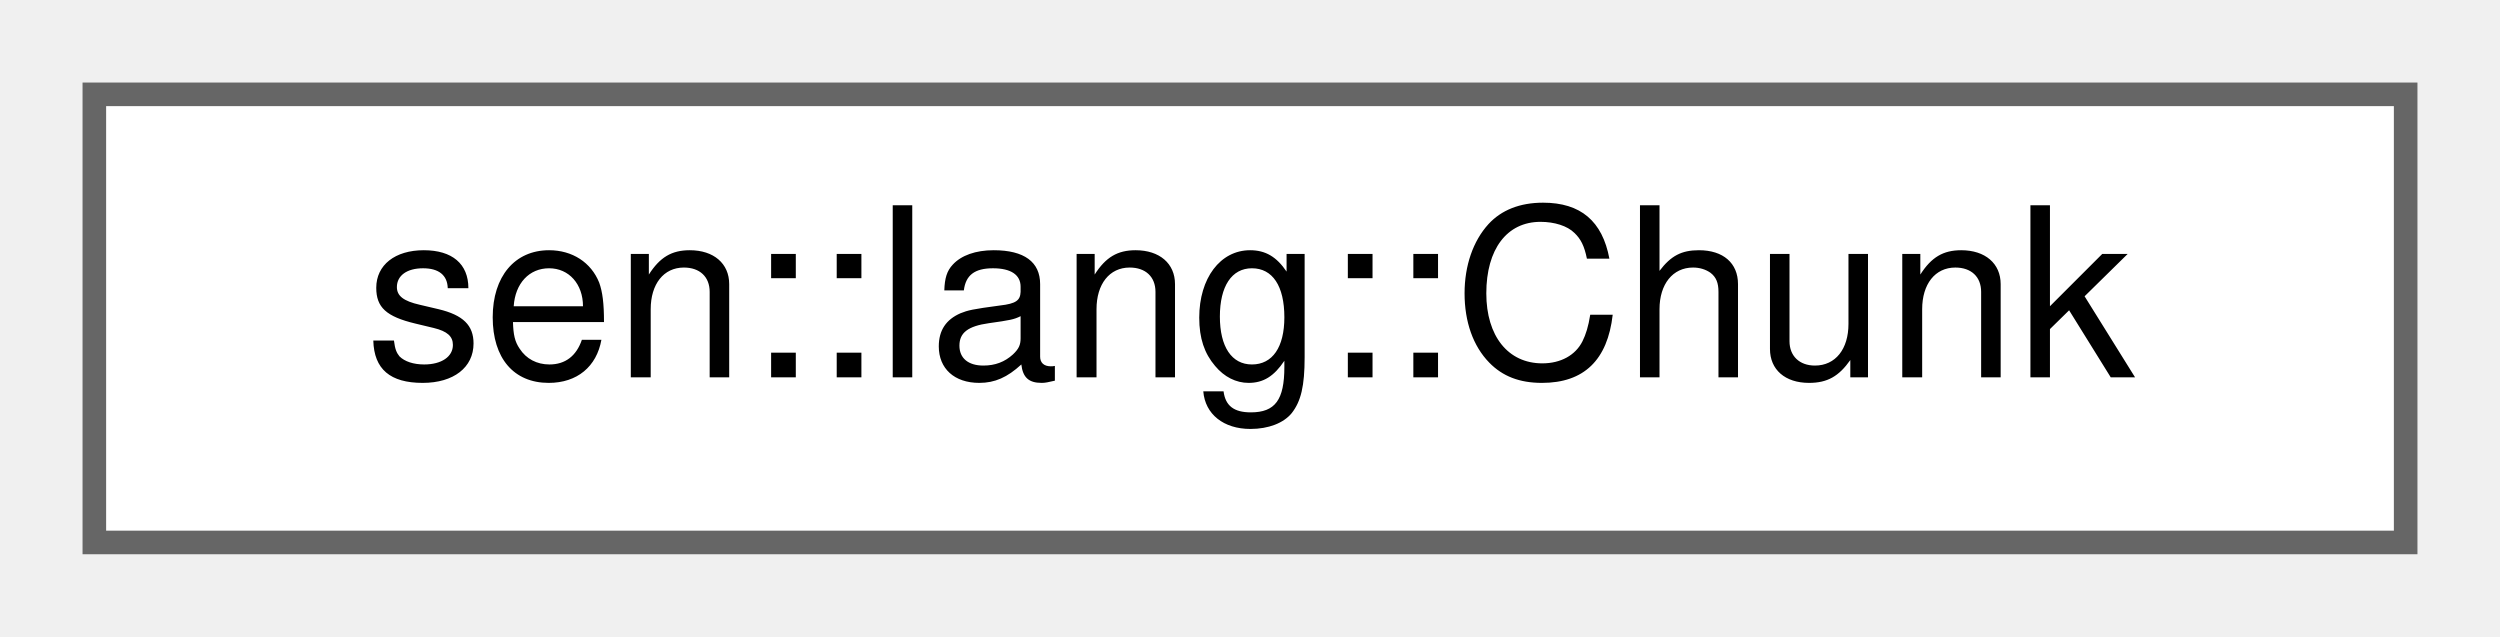
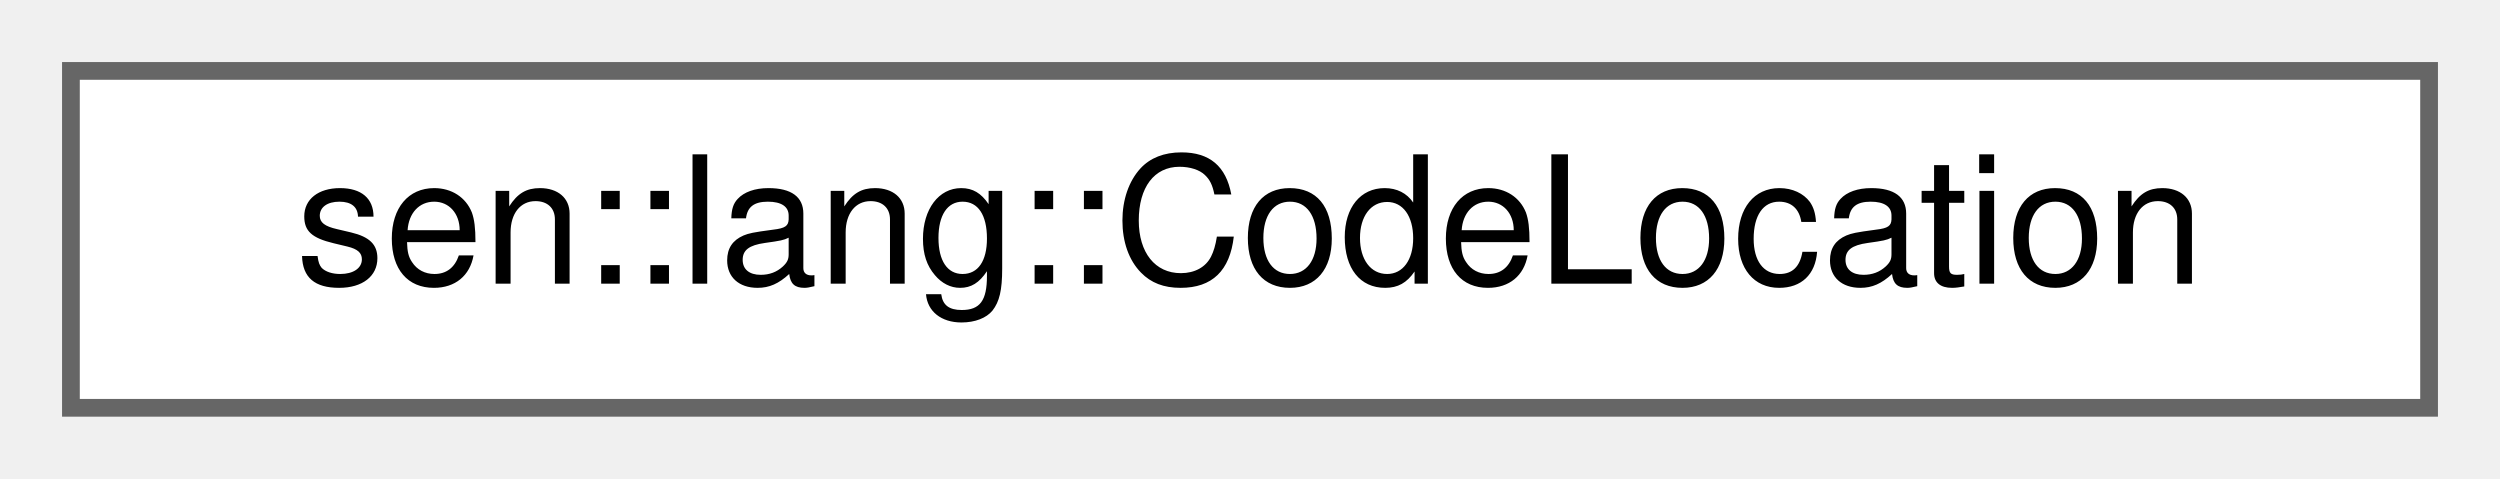
- <svg xmlns="http://www.w3.org/2000/svg" xmlns:xlink="http://www.w3.org/1999/xlink" width="106pt" height="27pt" viewBox="0.00 0.00 106.00 27.00">
+ <svg xmlns="http://www.w3.org/2000/svg" xmlns:xlink="http://www.w3.org/1999/xlink" width="141pt" height="27pt" viewBox="0.00 0.00 141.00 27.00">
  <g id="graph0" class="graph" transform="scale(1 1) rotate(0) translate(4 23)">
    <g id="Node000000" class="node">
      <g id="a_Node000000">
-         <a xlink:href="classsen_1_1lang_1_1_chunk.html" target="_top" xlink:title="A chunk of byte code. It holds code and constants needed by the code. Constants are accessed by index...">
-           <polygon fill="white" stroke="#666666" points="98,-19 0,-19 0,0 98,0 98,-19" />
-           <text text-anchor="middle" x="49" y="-7" font-family="Helvetica,sans-Serif" font-size="10.00">sen::lang::Chunk</text>
+         <a xlink:href="group__lang.html#structsen_1_1lang_1_1_code_location" target="_top" xlink:title="Location of a character in a program.">
+           <polygon fill="white" stroke="#666666" points="133,-19 0,-19 0,0 133,0 133,-19" />
+           <text text-anchor="middle" x="66.5" y="-7" font-family="Helvetica,sans-Serif" font-size="10.00">sen::lang::CodeLocation</text>
        </a>
      </g>
    </g>
  </g>
</svg>
